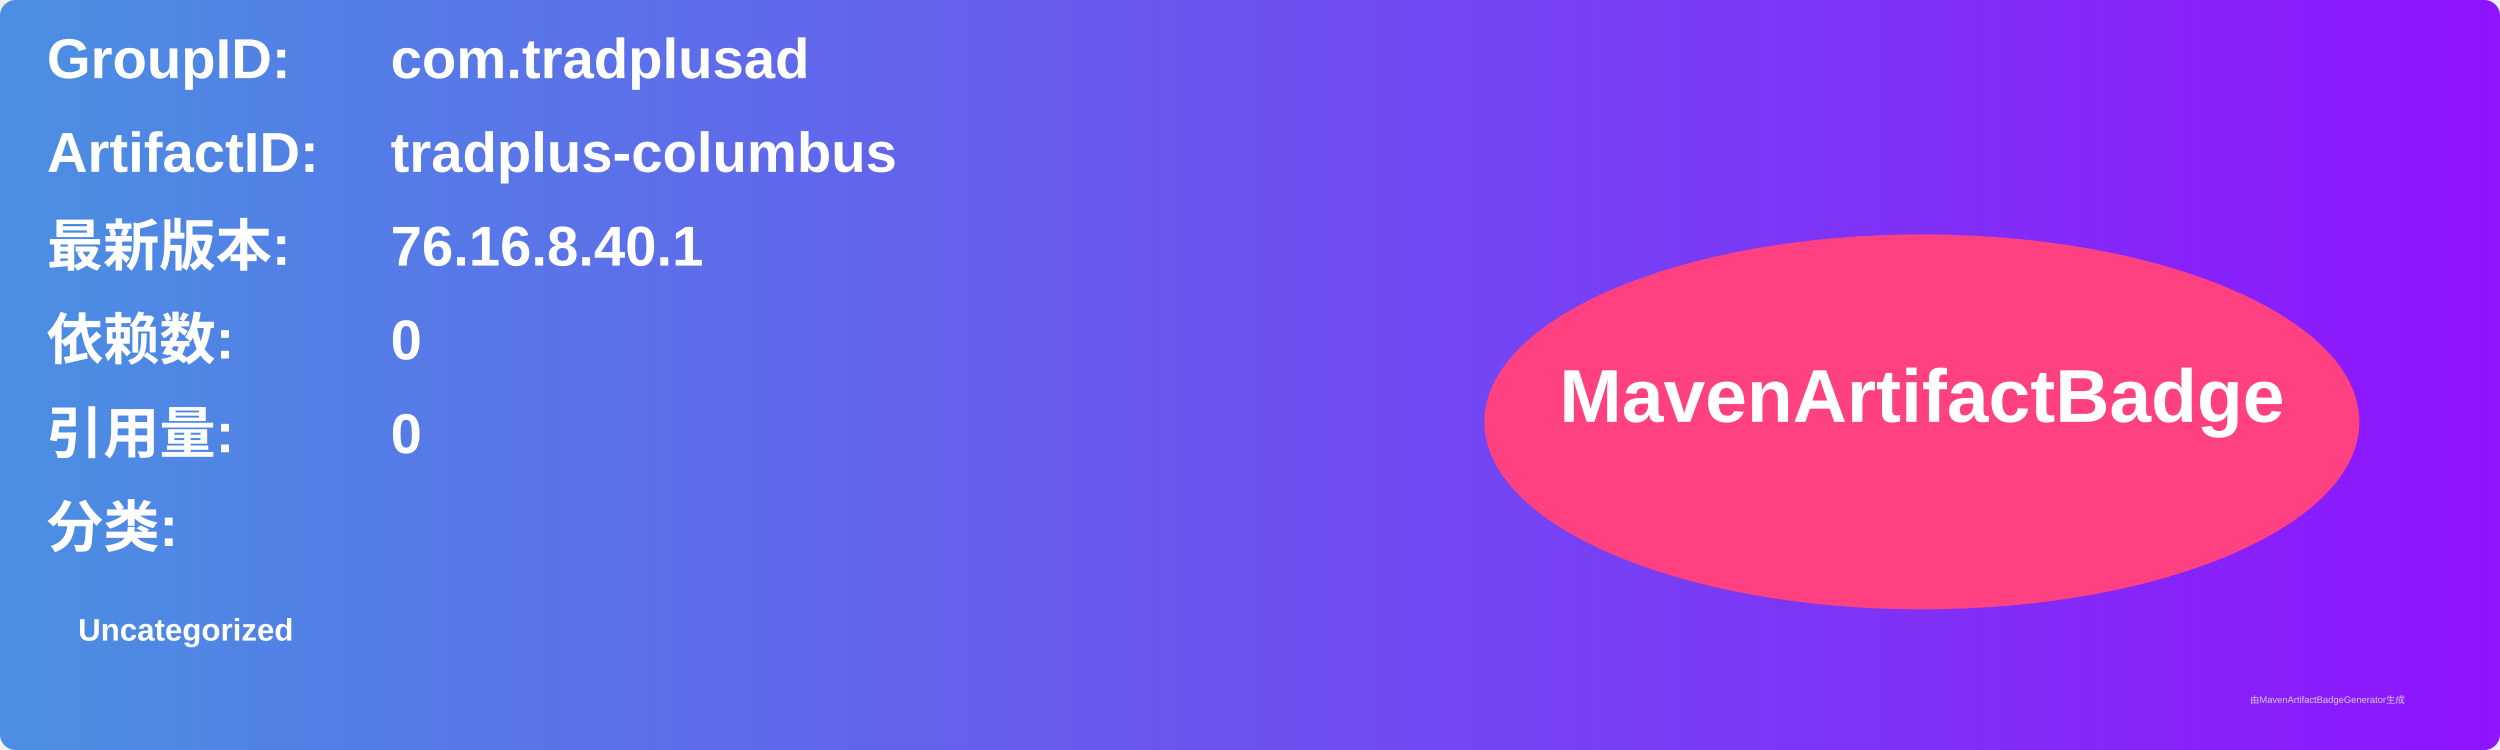
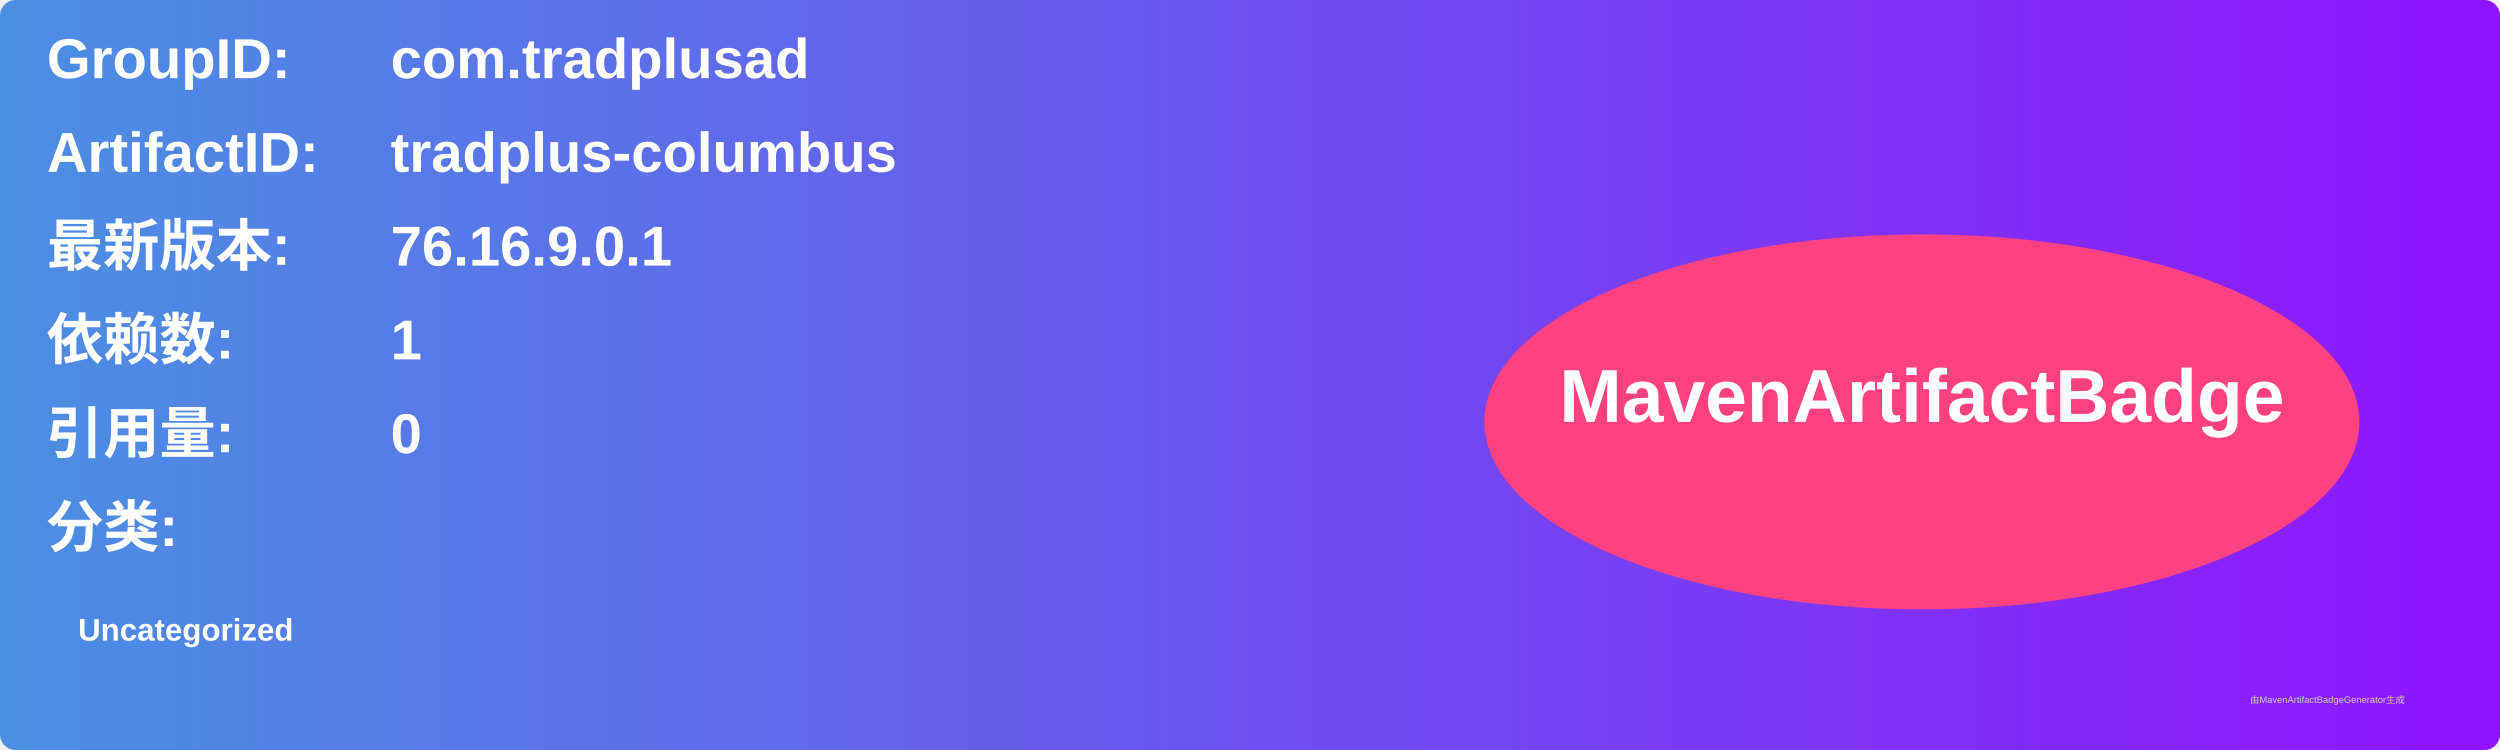
<svg xmlns="http://www.w3.org/2000/svg" width="800" height="240" viewBox="0 0 800 240">
  <linearGradient id="grad" x1="0%" y1="0%" x2="100%" y2="0%">
    <stop offset="0%" stop-color="#4a90e2" />
    <stop offset="100%" stop-color="#9013fe" />
  </linearGradient>
  <rect width="100%" height="100%" rx="5" ry="5" fill="url(#grad)" />
  <g transform="translate(15, 15)">
    <text x="0" y="10" font-family="Arial" font-size="18" fill="white" font-weight="bold" width="260">GroupID:</text>
    <text x="110" y="10" font-family="Arial" font-size="18" fill="white" font-weight="bold" width="460">com.tradplusad</text>
    <text x="0" y="40" font-family="Arial" font-size="18" fill="white" font-weight="bold" width="260">ArtifactID:</text>
    <text x="110" y="40" font-family="Arial" font-size="18" fill="white" font-weight="bold" width="460">tradplus-columbus</text>
    <text x="0" y="70" font-family="Arial" font-size="18" fill="white" font-weight="bold">最新版本:</text>
    <text x="110" y="70" font-family="Arial" font-size="18" fill="white" font-weight="bold">
-       <tspan font-weight="bold">76.16.8.40.1</tspan>
+       <tspan font-weight="bold">76.16.9.0.1</tspan>
    </text>
    <text x="0" y="100" font-family="Arial" font-size="18" fill="white" font-weight="bold">依赖数: </text>
    <text x="110" y="100" font-family="Arial" font-size="18" fill="white">
-       <tspan font-weight="bold">0</tspan>
+       <tspan font-weight="bold">1</tspan>
    </text>
    <text x="0" y="130" font-family="Arial" font-size="18" fill="white" font-weight="bold">引用量: </text>
    <text x="110" y="130" font-family="Arial" font-size="18" fill="white">
      <tspan font-weight="bold">0</tspan>
    </text>
    <text x="0" y="160" font-family="Arial" font-size="18" fill="white" font-weight="bold">分类:</text>
    <text x="10" y="190" font-family="Arial" font-size="10" fill="white">
      <tspan font-weight="bold">Uncategorized</tspan>
    </text>
    <ellipse cx="600" cy="120" rx="140" ry="60" fill="#ff4081" />
    <text x="600" y="120" text-anchor="middle" font-family="Arial" font-size="24" fill="white" font-weight="bold">MavenArtifactBadge</text>
  </g>
  <text x="720" y="225" font-family="Arial" font-size="3" fill="#d0d0d0">由MavenArtifactBadgeGenerator生成</text>
</svg>
